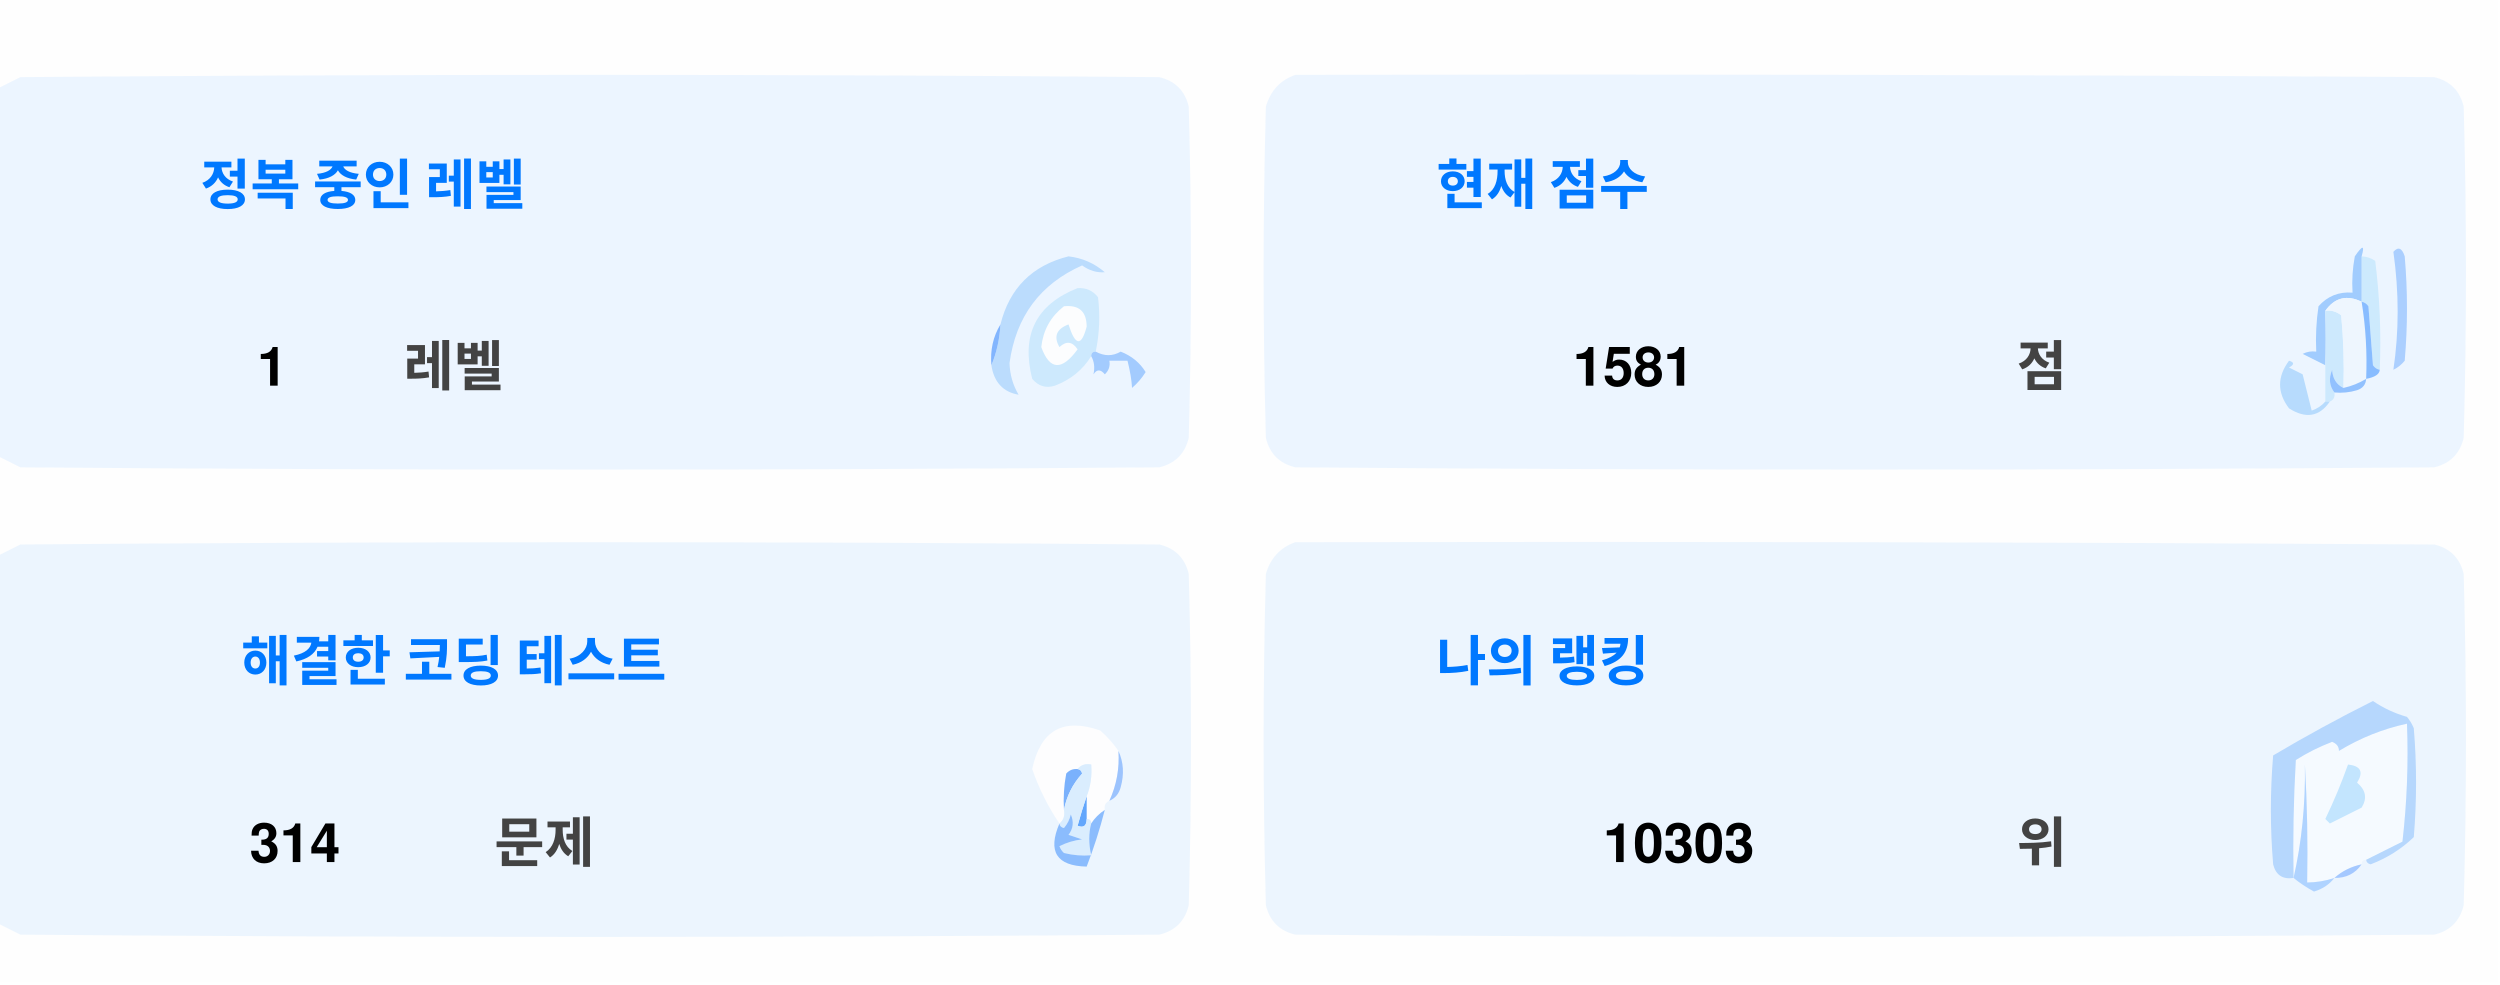
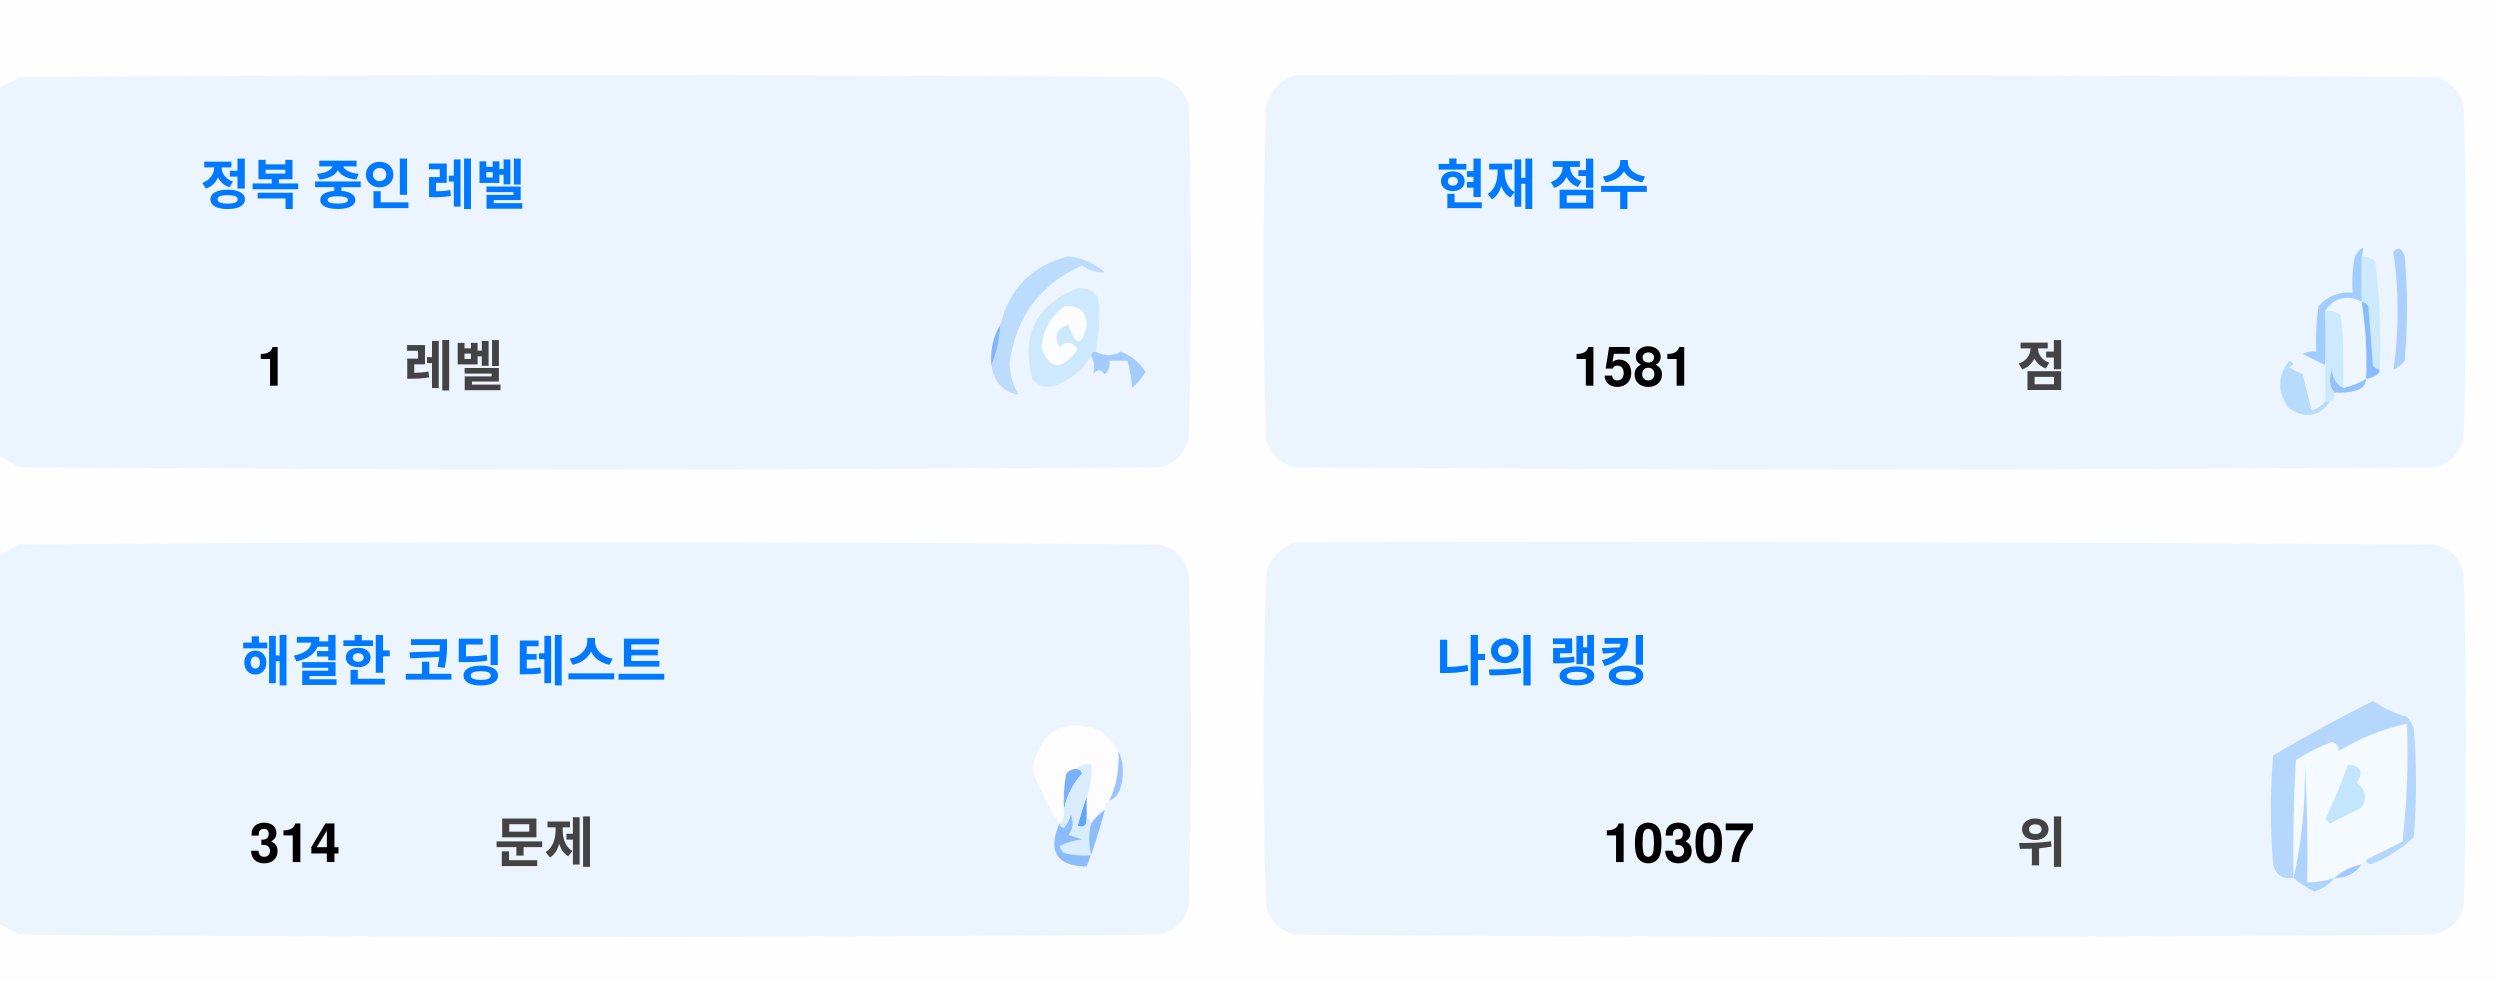
<svg xmlns="http://www.w3.org/2000/svg" version="1.1" width="551px" height="217px" style="shape-rendering:geometricPrecision; text-rendering:geometricPrecision; image-rendering:optimizeQuality; fill-rule:evenodd; clip-rule:evenodd">
  <style>.title {fill: #434343;font-size: 1rem;line-height: 1.5rem;font-weight: bold;font-family: -apple-system, BlinkMacSystemFont, Segoe UI, Helvetica, Arial, sans-serif, Apple Color Emoji, Segoe UI Emoji;}.desc {fill: #434343;font-size: 2.5rem;font-weight: bold;line-height: 1.5rem;font-family: -apple-system, BlinkMacSystemFont, Segoe UI, Helvetica, Arial, sans-serif, Apple Color Emoji, Segoe UI Emoji;}.desc-2 {fill: #434343;font-size: 1rem;font-weight: bold;line-height: 1.5rem;font-family: -apple-system, BlinkMacSystemFont, Segoe UI, Helvetica, Arial, sans-serif, Apple Color Emoji, Segoe UI Emoji;}.text, .desc {animation: twinkling 4s ease-in-out infinite;}@keyframes twinkling {40% { opacity: 1; }50% { opacity: 0.5; }60% { opacity: 1; }70% { opacity: 0.5; }80% { opacity: 1; }}</style>
  <g>
    <path style="opacity:1" fill="#fefefe" d="M -0.5,-0.5 C 183.167,-0.5 366.833,-0.5 550.5,-0.5C 550.5,71.833 550.5,144.167 550.5,216.5C 366.833,216.5 183.167,216.5 -0.5,216.5C -0.5,212.167 -0.5,207.833 -0.5,203.5C 1.14,204.32 2.807,205.153 4.5,206C 88.167,206.667 171.833,206.667 255.5,206C 259,205.167 261.167,203 262,199.5C 262.667,175.167 262.667,150.833 262,126.5C 261.167,123 259,120.833 255.5,120C 171.833,119.333 88.167,119.333 4.5,120C 2.807,120.847 1.14,121.68 -0.5,122.5C -0.5,115.167 -0.5,107.833 -0.5,100.5C 1.14,101.32 2.807,102.153 4.5,103C 88.167,103.667 171.833,103.667 255.5,103C 259,102.167 261.167,100 262,96.5C 262.667,72.167 262.667,47.833 262,23.5C 261.167,20 259,17.833 255.5,17C 171.833,16.333 88.167,16.333 4.5,17C 2.807,17.847 1.14,18.68 -0.5,19.5C -0.5,12.833 -0.5,6.167 -0.5,-0.5 Z" />
  </g>
  <g>
    <path style="opacity:1" fill="#ecf5ff" d="M -0.5,100.5 C -0.5,73.5 -0.5,46.5 -0.5,19.5C 1.14,18.68 2.807,17.847 4.5,17C 88.167,16.333 171.833,16.333 255.5,17C 259,17.833 261.167,20 262,23.5C 262.667,47.833 262.667,72.167 262,96.5C 261.167,100 259,102.167 255.5,103C 171.833,103.667 88.167,103.667 4.5,103C 2.807,102.153 1.14,101.32 -0.5,100.5 Z" />
  </g>
  <g>
    <path style="opacity:1" fill="#ecf5ff" d="M 285.5,16.5 C 369.167,16.333 452.834,16.5 536.5,17C 540,17.833 542.167,20 543,23.5C 543.667,47.833 543.667,72.167 543,96.5C 542.167,100 540,102.167 536.5,103C 452.833,103.667 369.167,103.667 285.5,103C 282,102.167 279.833,100 279,96.5C 278.333,72.167 278.333,47.833 279,23.5C 280.018,19.985 282.185,17.652 285.5,16.5 Z" />
  </g>
  <g>
    <path style="opacity:1" fill="#cdeafd" d="M 520.5,56.5 C 521.583,56.539 522.583,56.873 523.5,57.5C 524.498,65.472 524.831,73.472 524.5,81.5C 523.883,81.389 523.383,81.056 523,80.5C 522.667,76.167 522.333,71.833 522,67.5C 521.617,66.944 521.117,66.611 520.5,66.5C 520.5,63.167 520.5,59.833 520.5,56.5 Z" />
  </g>
  <g>
    <path style="opacity:1" fill="#abcfff" d="M 527.5,55.5 C 528.566,54.308 529.399,54.641 530,56.5C 530.667,64.167 530.667,71.833 530,79.5C 529.311,80.357 528.478,81.023 527.5,81.5C 528.758,73.08 528.758,64.414 527.5,55.5 Z" />
  </g>
  <g>
    <path style="opacity:1" fill="#bbdcfd" d="M 218.5,80.5 C 219.657,77.727 220.324,74.727 220.5,71.5C 222.49,63.51 227.49,58.51 235.5,56.5C 238.528,56.847 241.194,58.014 243.5,60C 241.744,60.141 240.078,59.641 238.5,58.5C 229.247,62.607 223.914,69.773 222.5,80C 222.565,82.526 223.232,84.859 224.5,87C 221.07,86.397 219.07,84.231 218.5,80.5 Z" />
  </g>
  <g>
    <path style="opacity:1" fill="#cde9fd" d="M 241.5,77.5 C 240.833,77.5 240.5,77.833 240.5,78.5C 238.628,81.529 235.961,83.695 232.5,85C 230.536,85.624 228.869,85.124 227.5,83.5C 225.021,73.791 228.354,67.124 237.5,63.5C 239.374,63.39 240.874,64.056 242,65.5C 242.497,69.524 242.331,73.524 241.5,77.5 Z" />
  </g>
  <g>
    <path style="opacity:1" fill="#fcfdfe" d="M 234.5,67.5 C 237.826,67.162 239.493,68.662 239.5,72C 238.334,76.434 237,76.267 235.5,71.5C 232.832,72.515 232.166,74.182 233.5,76.5C 235.017,75.089 236.351,75.256 237.5,77C 234.006,81.771 231.34,81.605 229.5,76.5C 229.904,72.771 231.571,69.771 234.5,67.5 Z" />
  </g>
  <g>
    <path style="opacity:1" fill="#a1ccfe" d="M 520.5,56.5 C 520.5,59.833 520.5,63.167 520.5,66.5C 517.238,64.922 514.572,65.589 512.5,68.5C 512.617,72.81 512.617,76.81 512.5,80.5C 510.86,79.68 509.193,78.847 507.5,78C 508.448,77.517 509.448,77.35 510.5,77.5C 510.335,74.15 510.502,70.817 511,67.5C 512.995,65.253 515.495,64.253 518.5,64.5C 518.336,61.813 518.503,59.146 519,56.5C 520.731,53.969 521.231,53.969 520.5,56.5 Z" />
  </g>
  <g>
    <path style="opacity:1" fill="#cde9fd" d="M 512.5,68.5 C 513.822,68.33 514.989,68.663 516,69.5C 516.499,74.823 516.666,80.156 516.5,85.5C 514.955,84.77 514.122,83.437 514,81.5C 513.22,83.387 513.387,85.054 514.5,86.5C 514.672,87.492 514.338,88.158 513.5,88.5C 513.167,88.5 512.833,88.5 512.5,88.5C 512.5,85.833 512.5,83.167 512.5,80.5C 512.617,76.81 512.617,72.81 512.5,68.5 Z" />
  </g>
  <g>
    <path style="opacity:1" fill="#eef6fe" d="M 520.5,66.5 C 521.407,72.106 521.74,77.773 521.5,83.5C 519.95,84.441 518.284,85.108 516.5,85.5C 516.666,80.156 516.499,74.823 516,69.5C 514.989,68.663 513.822,68.33 512.5,68.5C 514.572,65.589 517.238,64.922 520.5,66.5 Z" />
  </g>
  <g>
    <path style="opacity:1" fill="#88bcff" d="M 520.5,66.5 C 521.117,66.611 521.617,66.944 522,67.5C 522.333,71.833 522.667,76.167 523,80.5C 523.383,81.056 523.883,81.389 524.5,81.5C 524.445,82.469 523.445,83.136 521.5,83.5C 521.74,77.773 521.407,72.106 520.5,66.5 Z" />
  </g>
  <g>
    <path style="opacity:1" fill="#82b5fe" d="M 220.5,71.5 C 220.324,74.727 219.657,77.727 218.5,80.5C 218.215,77.171 218.882,74.171 220.5,71.5 Z" />
  </g>
  <g>
    <path style="opacity:1" fill="#a3cbfe" d="M 240.5,78.5 C 240.5,77.833 240.833,77.5 241.5,77.5C 243.391,78.536 245.224,78.536 247,77.5C 249.391,78.429 251.225,79.929 252.5,82C 251.681,83.319 250.681,84.486 249.5,85.5C 249.409,83.777 249.075,81.777 248.5,79.5C 247.167,79.5 245.833,79.5 244.5,79.5C 244.719,80.675 244.386,81.675 243.5,82.5C 242.575,81.359 241.741,81.359 241,82.5C 241.331,80.981 241.164,79.648 240.5,78.5 Z" />
  </g>
  <g>
    <path style="opacity:1" fill="#b7dbfd" d="M 512.5,88.5 C 512.833,88.5 513.167,88.5 513.5,88.5C 511.199,91.857 508.199,92.357 504.5,90C 501.872,86.535 501.872,83.035 504.5,79.5C 505.696,79.846 505.696,80.346 504.5,81C 505.5,81.5 506.5,82 507.5,82.5C 508.167,85.167 508.833,87.833 509.5,90.5C 510.739,90.058 511.739,89.391 512.5,88.5 Z" />
  </g>
  <g>
    <path style="opacity:1" fill="#92c1fe" d="M 516.5,85.5 C 518.284,85.108 519.95,84.441 521.5,83.5C 521.423,84.75 520.756,85.583 519.5,86C 517.866,86.493 516.199,86.66 514.5,86.5C 513.387,85.054 513.22,83.387 514,81.5C 514.122,83.437 514.955,84.77 516.5,85.5 Z" />
  </g>
  <g>
    <path style="opacity:1" fill="#ecf5fe" d="M -0.5,203.5 C -0.5,176.5 -0.5,149.5 -0.5,122.5C 1.14,121.68 2.807,120.847 4.5,120C 88.167,119.333 171.833,119.333 255.5,120C 259,120.833 261.167,123 262,126.5C 262.667,150.833 262.667,175.167 262,199.5C 261.167,203 259,205.167 255.5,206C 171.833,206.667 88.167,206.667 4.5,206C 2.807,205.153 1.14,204.32 -0.5,203.5 Z" />
  </g>
  <g>
    <path style="opacity:1" fill="#ecf5fe" d="M 285.5,119.5 C 369.167,119.333 452.834,119.5 536.5,120C 540,120.833 542.167,123 543,126.5C 543.667,150.833 543.667,175.167 543,199.5C 542.167,203 540,205.167 536.5,206C 452.833,206.667 369.167,206.667 285.5,206C 282,205.167 279.833,203 279,199.5C 278.333,175.167 278.333,150.833 279,126.5C 280.018,122.985 282.185,120.652 285.5,119.5 Z" />
  </g>
  <g>
    <path style="opacity:1" fill="#fdfdfe" d="M 246.5,165.5 C 246.758,169.367 246.092,173.034 244.5,176.5C 243.662,176.842 243.328,177.508 243.5,178.5C 242.272,179.306 241.272,180.306 240.5,181.5C 240.5,180.833 240.167,180.5 239.5,180.5C 239.5,178.833 239.5,177.167 239.5,175.5C 240.369,173.283 240.702,170.95 240.5,168.5C 239.209,168.263 238.209,168.596 237.5,169.5C 236.504,169.414 235.671,169.748 235,170.5C 234.503,173.146 234.336,175.813 234.5,178.5C 234.737,179.791 234.404,180.791 233.5,181.5C 230.986,177.806 228.986,173.806 227.5,169.5C 229.309,160.957 234.309,158.124 242.5,161C 244.07,162.397 245.404,163.897 246.5,165.5 Z" />
  </g>
  <g>
    <path style="opacity:1" fill="#f5faff" d="M 521.5,189.5 C 520.833,189.5 520.5,189.833 520.5,190.5C 518.181,190.992 516.181,191.992 514.5,193.5C 512.565,194.15 510.565,194.483 508.5,194.5C 508.666,185.827 508.5,177.16 508,168.5C 508.141,177.227 507.308,185.56 505.5,193.5C 505.334,184.827 505.5,176.16 506,167.5C 508.527,165.903 511.194,164.57 514,163.5C 515.011,163.892 515.511,164.559 515.5,165.5C 520.21,162.641 525.21,160.641 530.5,159.5C 530.831,168.192 530.498,176.859 529.5,185.5C 526.807,186.847 524.14,188.18 521.5,189.5 Z" />
  </g>
  <g>
    <path style="opacity:1" fill="#b6d7fd" d="M 521.5,189.5 C 524.14,188.18 526.807,186.847 529.5,185.5C 530.498,176.859 530.831,168.192 530.5,159.5C 525.21,160.641 520.21,162.641 515.5,165.5C 515.511,164.559 515.011,163.892 514,163.5C 511.194,164.57 508.527,165.903 506,167.5C 505.5,176.16 505.334,184.827 505.5,193.5C 503.089,193.863 501.589,192.863 501,190.5C 500.333,182.5 500.333,174.5 501,166.5C 508.173,162.246 515.507,158.246 523,154.5C 525.304,156.068 527.804,157.235 530.5,158C 531.126,158.75 531.626,159.584 532,160.5C 532.667,168.5 532.667,176.5 532,184.5C 529.292,187.111 526.125,189.111 522.5,190.5C 521.893,190.376 521.56,190.043 521.5,189.5 Z" />
  </g>
  <g>
    <path style="opacity:1" fill="#c3e5fe" d="M 517.5,168.5 C 520.317,168.801 520.984,170.134 519.5,172.5C 521.439,174.122 521.772,175.956 520.5,178C 518.167,179.167 515.833,180.333 513.5,181.5C 513.167,181.167 512.833,180.833 512.5,180.5C 514.414,176.515 516.081,172.515 517.5,168.5 Z" />
  </g>
  <g>
    <path style="opacity:1" fill="#7ab1fc" d="M 237.5,169.5 C 238.043,169.56 238.376,169.893 238.5,170.5C 236.395,172.836 235.062,175.503 234.5,178.5C 234.336,175.813 234.503,173.146 235,170.5C 235.671,169.748 236.504,169.414 237.5,169.5 Z" />
  </g>
  <g>
    <path style="opacity:1" fill="#afd3ff" d="M 514.5,193.5 C 513.378,194.947 511.878,195.947 510,196.5C 508.348,195.601 506.848,194.601 505.5,193.5C 507.308,185.56 508.141,177.227 508,168.5C 508.5,177.16 508.666,185.827 508.5,194.5C 510.565,194.483 512.565,194.15 514.5,193.5 Z" />
  </g>
  <g>
    <path style="opacity:1" fill="#9cc3fd" d="M 246.5,165.5 C 247.634,167.966 247.801,170.633 247,173.5C 246.623,174.942 245.79,175.942 244.5,176.5C 246.092,173.034 246.758,169.367 246.5,165.5 Z" />
  </g>
  <g>
    <path style="opacity:1" fill="#62a6fc" d="M 239.5,175.5 C 239.5,177.167 239.5,178.833 239.5,180.5C 239.483,182.028 238.816,182.528 237.5,182C 238.117,179.723 238.784,177.556 239.5,175.5 Z" />
  </g>
  <g>
    <path style="opacity:1" fill="#daedfe" d="M 237.5,169.5 C 238.209,168.596 239.209,168.263 240.5,168.5C 240.702,170.95 240.369,173.283 239.5,175.5C 238.784,177.556 238.117,179.723 237.5,182C 238.816,182.528 239.483,182.028 239.5,180.5C 240.167,180.5 240.5,180.833 240.5,181.5C 239.918,183.669 239.918,186.002 240.5,188.5C 238.473,188.662 236.473,188.495 234.5,188C 234.043,187.586 233.709,187.086 233.5,186.5C 235.078,185.702 236.744,185.202 238.5,185C 237.5,184.667 236.5,184.333 235.5,184C 236.554,182.612 236.72,181.112 236,179.5C 235.751,180.624 235.251,181.624 234.5,182.5C 233.893,182.376 233.56,182.043 233.5,181.5C 234.404,180.791 234.737,179.791 234.5,178.5C 235.062,175.503 236.395,172.836 238.5,170.5C 238.376,169.893 238.043,169.56 237.5,169.5 Z" />
  </g>
  <g>
    <path style="opacity:1" fill="#8bbcfd" d="M 243.5,178.5 C 242.395,182.803 241.062,186.969 239.5,191C 232.857,190.847 230.857,187.68 233.5,181.5C 233.56,182.043 233.893,182.376 234.5,182.5C 235.251,181.624 235.751,180.624 236,179.5C 236.72,181.112 236.554,182.612 235.5,184C 236.5,184.333 237.5,184.667 238.5,185C 236.744,185.202 235.078,185.702 233.5,186.5C 233.709,187.086 234.043,187.586 234.5,188C 236.473,188.495 238.473,188.662 240.5,188.5C 239.918,186.002 239.918,183.669 240.5,181.5C 241.272,180.306 242.272,179.306 243.5,178.5 Z" />
  </g>
  <g>
    <path style="opacity:1" fill="#a4c8ff" d="M 520.5,190.5 C 519.089,192.539 517.089,193.539 514.5,193.5C 516.181,191.992 518.181,190.992 520.5,190.5 Z" />
  </g>
  <text text-anchor="middle" x="80" y="45" class="title" style="fill:#0078ff;" stroke="#none" stroke-width="1">정복 중인 레벨</text>
  <text text-anchor="middle" x="60" y="85" class="desc" style="fill:#000000;" stroke="#none" stroke-width="1">1</text>
  <text text-anchor="middle" x="100" y="85" class="desc-2" style="fill:#434343;" stroke="#none" stroke-width="1">레벨</text>
  <text text-anchor="middle" x="340" y="45" class="title" style="fill:#0078ff;" stroke="#none" stroke-width="1">현재 점수</text>
  <text text-anchor="middle" x="360" y="85" class="desc" style="fill:#000000;" stroke="#none" stroke-width="1">1581</text>
  <text text-anchor="middle" x="450" y="85" class="desc-2" style="fill:#434343;" stroke="#none" stroke-width="1">점</text>
  <text text-anchor="middle" x="100" y="150" class="title" style="fill:#0078ff;" stroke="#none" stroke-width="1">해결한 코딩 테스트</text>
  <text text-anchor="middle" x="65" y="190" class="desc" style="fill:#000000;" stroke="#none" stroke-width="1">314</text>
  <text text-anchor="middle" x="120" y="190" class="desc-2" style="fill:#434343;" stroke="#none" stroke-width="1">문제</text>
  <text text-anchor="middle" x="340" y="150" class="title" style="fill:#0078ff;" stroke="#none" stroke-width="1">나의 랭킹</text>
-   <text text-anchor="middle" x="370" y="190" class="desc" style="fill:#000000;" stroke="#none" stroke-width="1">10303</text>
+   <text text-anchor="middle" x="370" y="190" class="desc" style="fill:#000000;" stroke="#none" stroke-width="1">10307</text>
  <text text-anchor="middle" x="450" y="190" class="desc-2" style="fill:#434343;" stroke="#none" stroke-width="1">위</text>
</svg>
